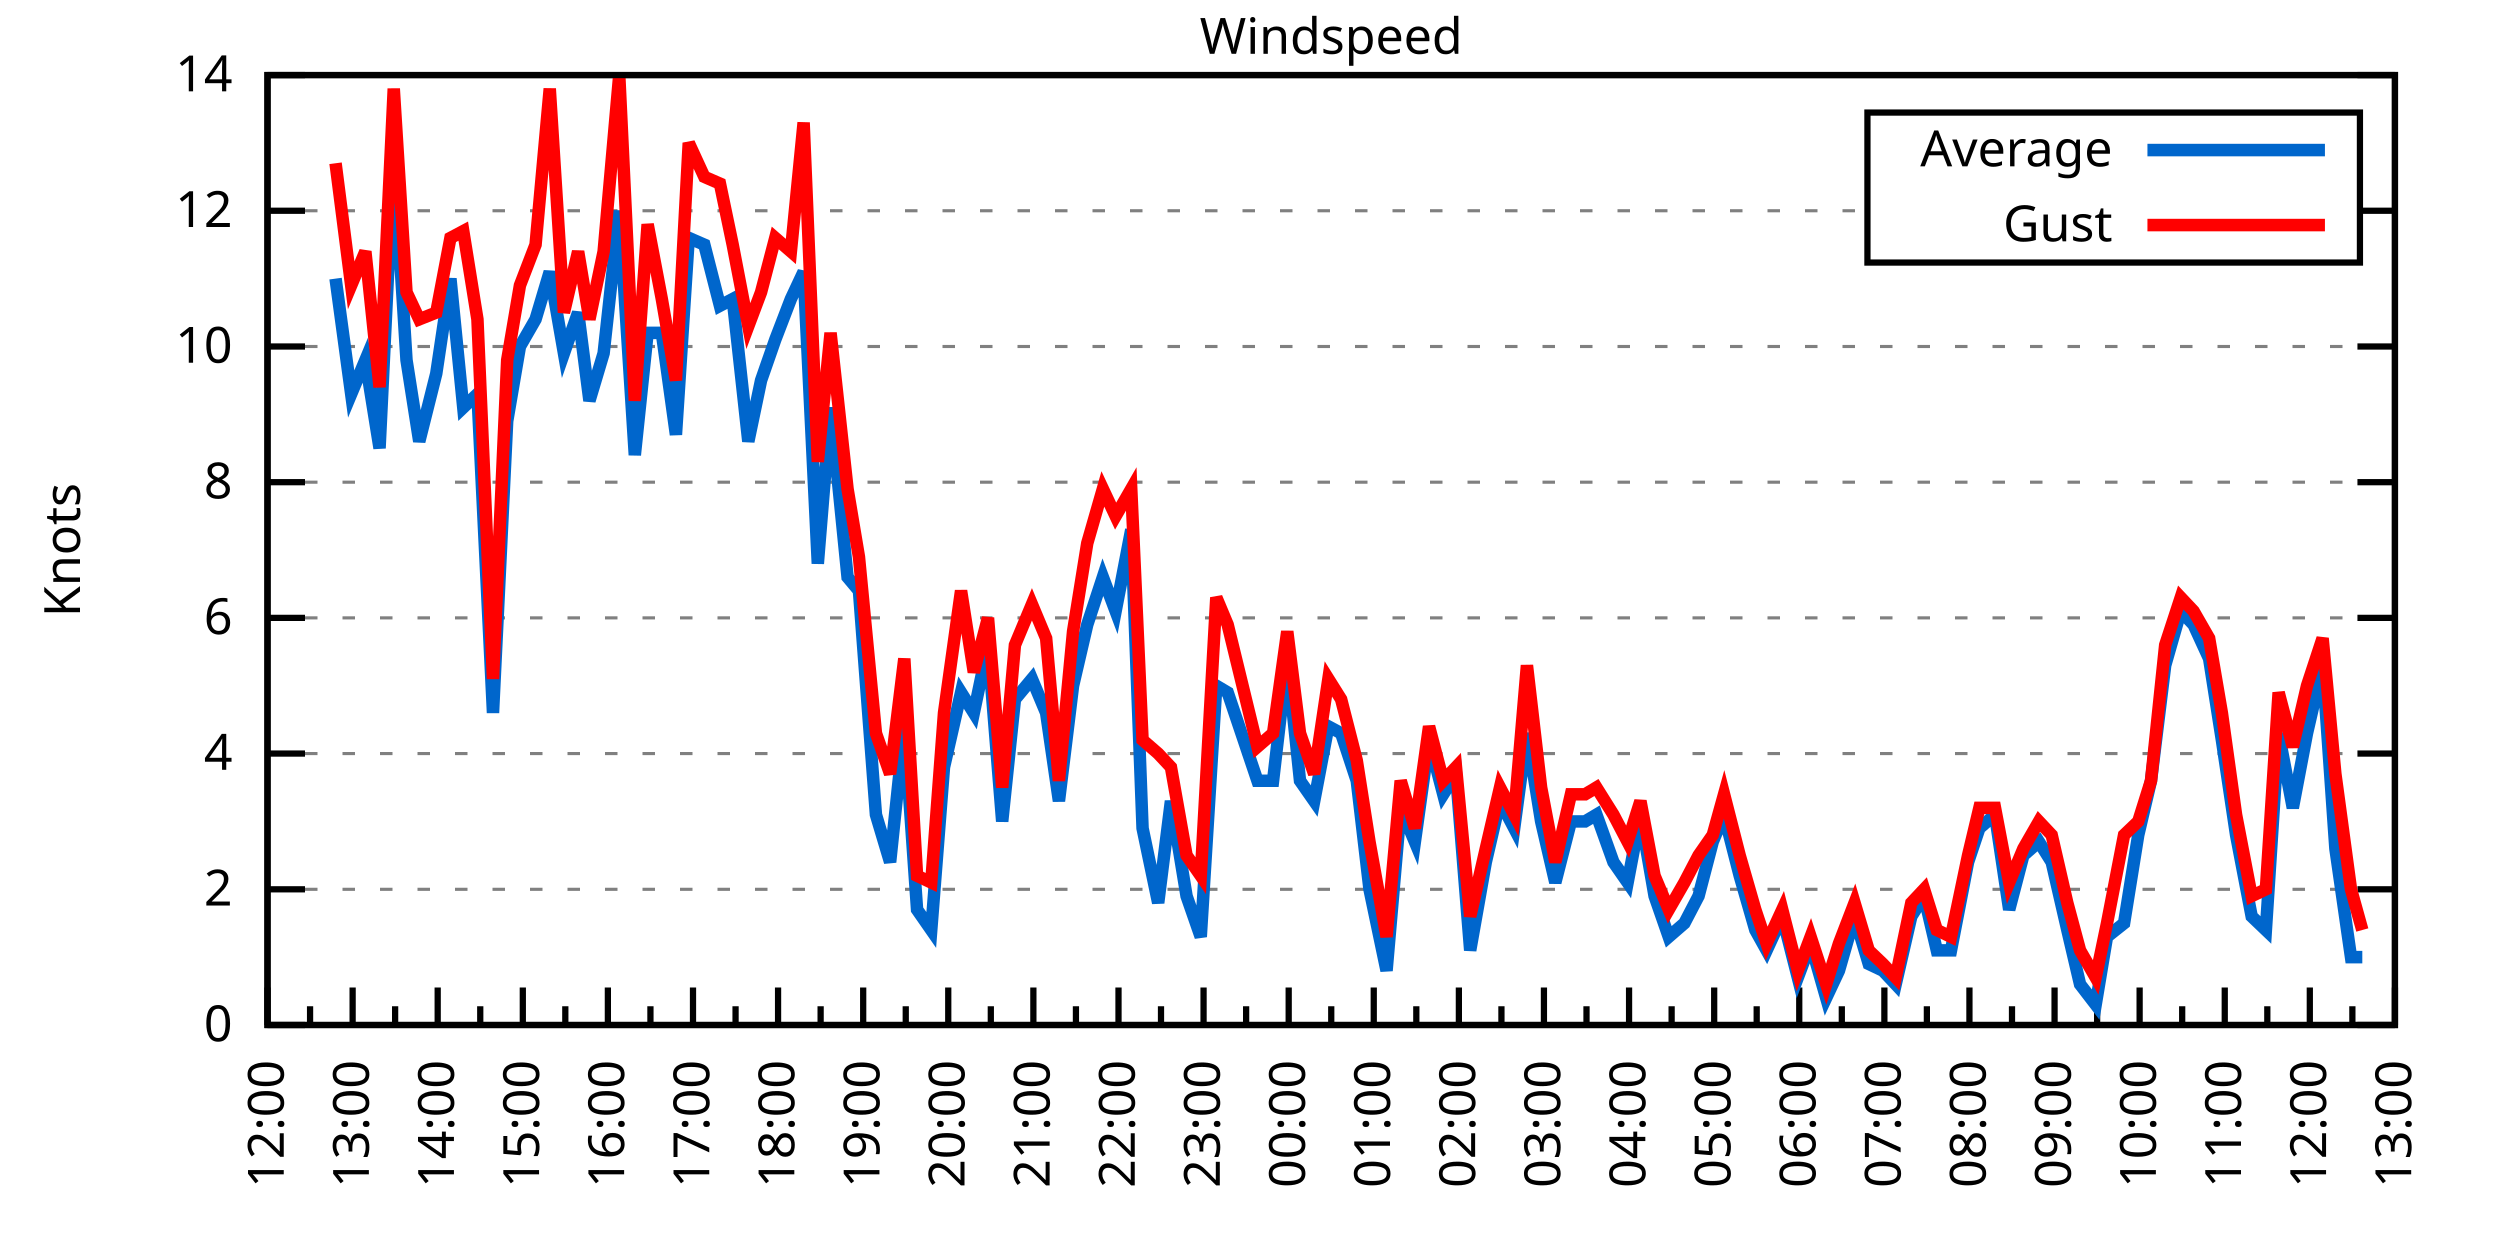
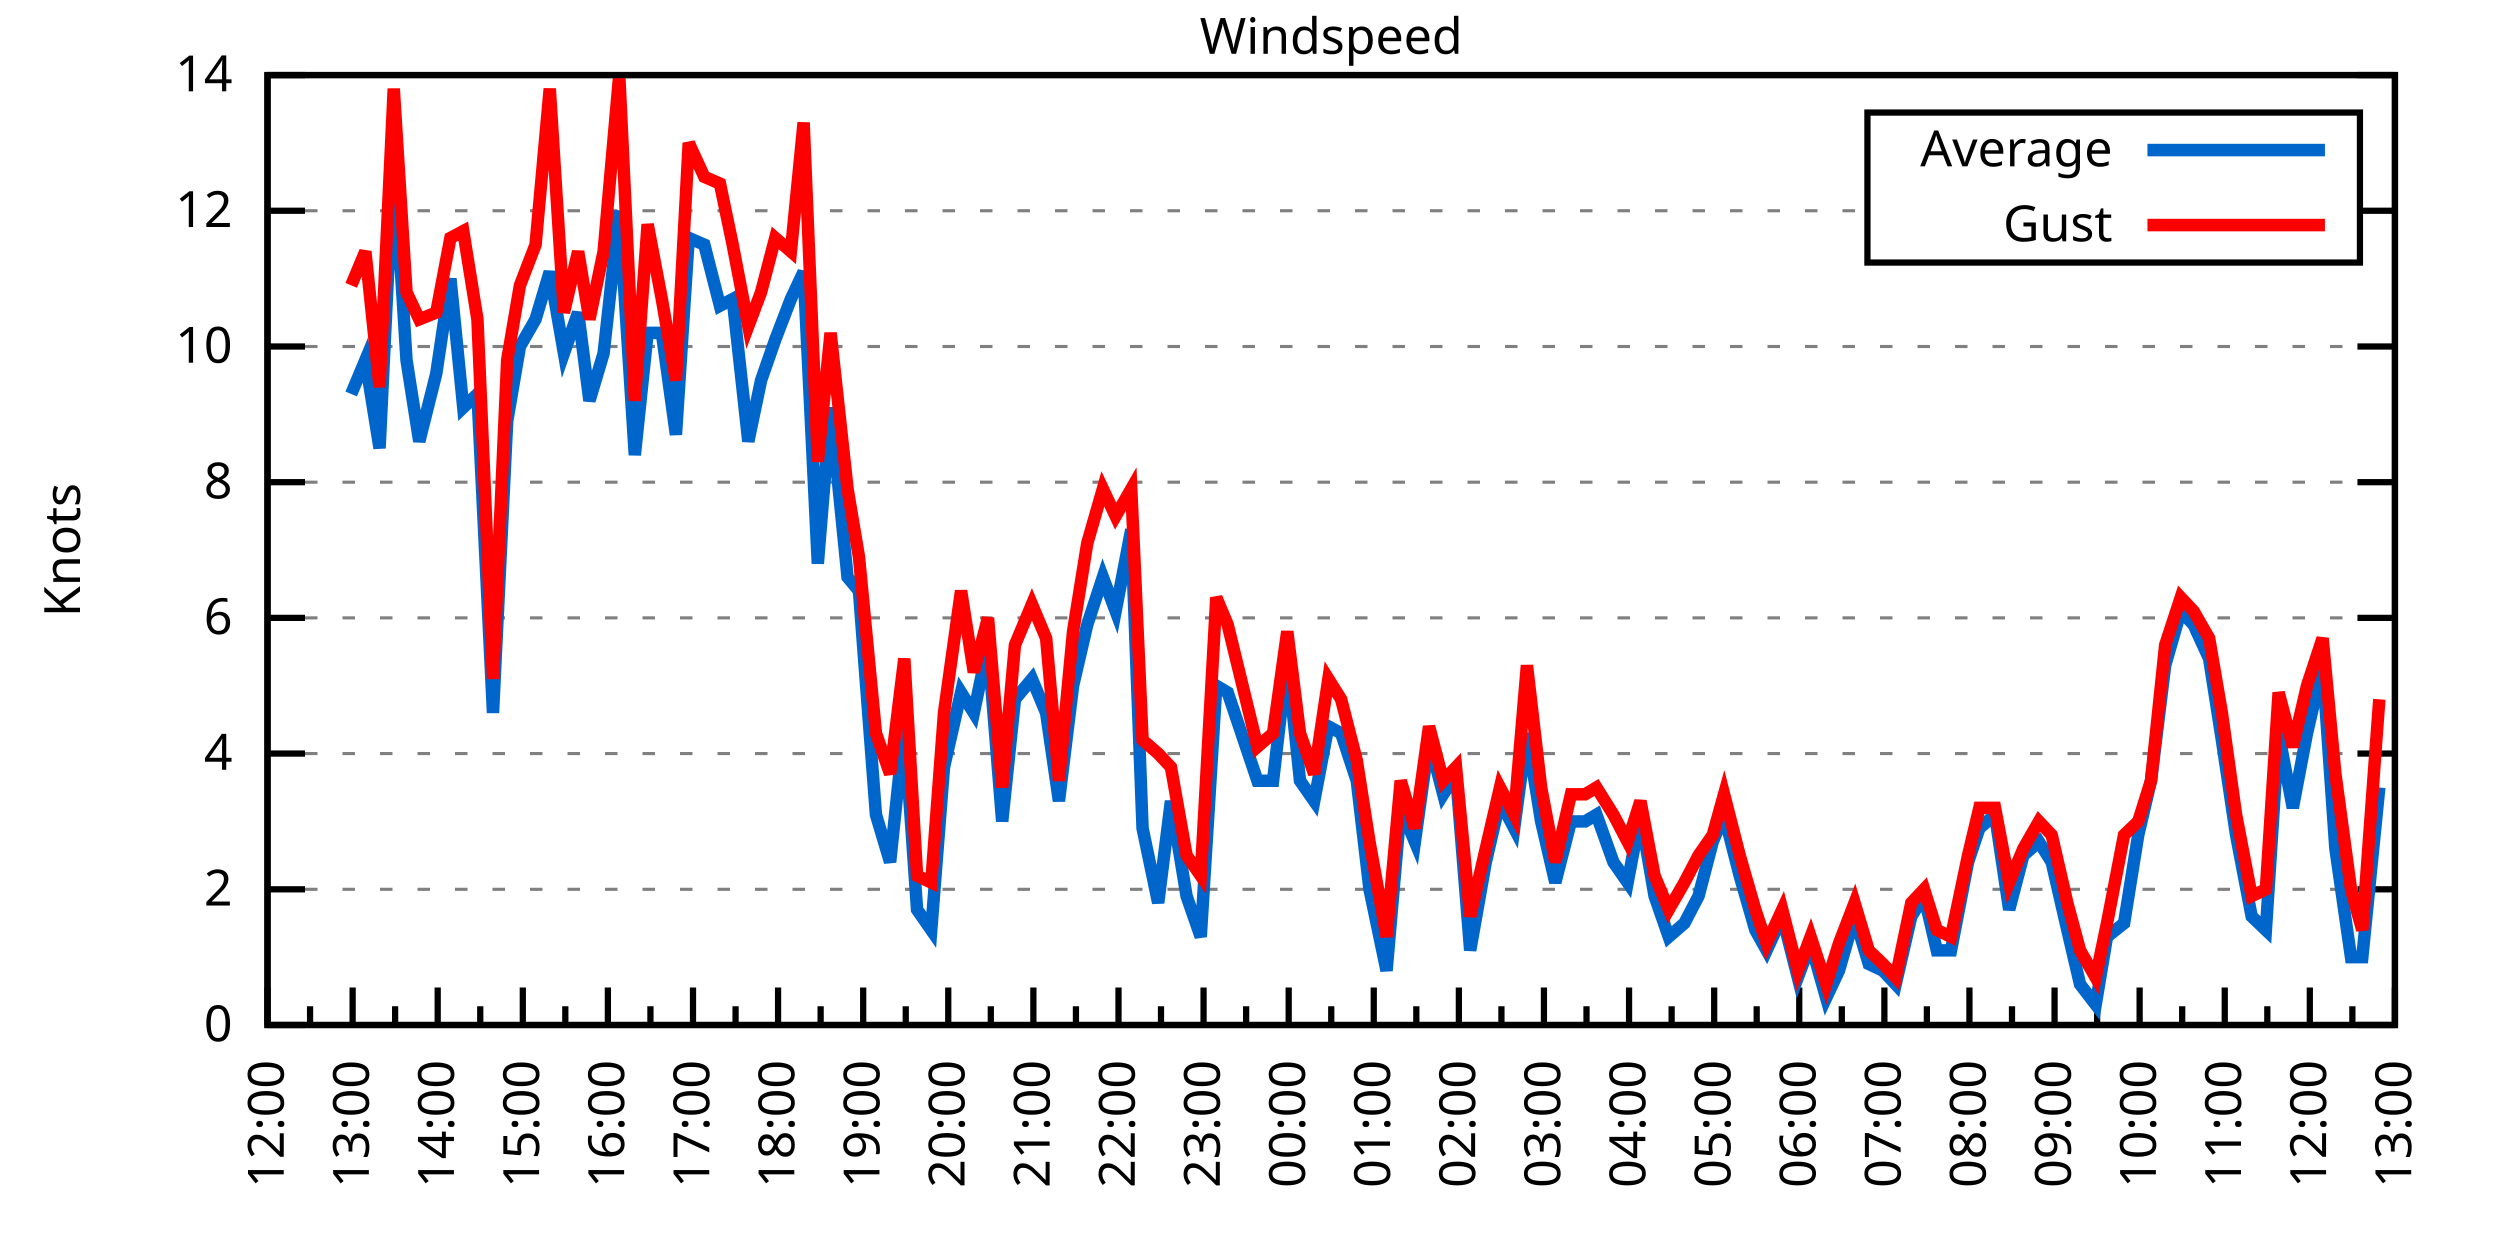
<svg xmlns="http://www.w3.org/2000/svg" xmlns:xlink="http://www.w3.org/1999/xlink" width="400" height="200" viewBox="0 0 400 200">
  <g id="gnuplot_canvas">
    <rect x="0" y="0" width="400" height="200" fill="none" />
    <defs>
      <circle id="gpDot" r="0.5" stroke-width="0.5" stroke="currentColor" />
      <path id="gpPt0" stroke-width="0.333" stroke="currentColor" d="M-1,0 h2 M0,-1 v2" />
      <path id="gpPt1" stroke-width="0.333" stroke="currentColor" d="M-1,-1 L1,1 M1,-1 L-1,1" />
      <path id="gpPt2" stroke-width="0.333" stroke="currentColor" d="M-1,0 L1,0 M0,-1 L0,1 M-1,-1 L1,1 M-1,1 L1,-1" />
      <rect id="gpPt3" stroke-width="0.333" stroke="currentColor" x="-1" y="-1" width="2" height="2" />
      <rect id="gpPt4" stroke-width="0.333" stroke="currentColor" fill="currentColor" x="-1" y="-1" width="2" height="2" />
      <circle id="gpPt5" stroke-width="0.333" stroke="currentColor" cx="0" cy="0" r="1" />
      <use xlink:href="#gpPt5" id="gpPt6" fill="currentColor" stroke="none" />
      <path id="gpPt7" stroke-width="0.333" stroke="currentColor" d="M0,-1.33 L-1.33,0.67 L1.33,0.67 z" />
      <use xlink:href="#gpPt7" id="gpPt8" fill="currentColor" stroke="none" />
      <use xlink:href="#gpPt7" id="gpPt9" stroke="currentColor" transform="rotate(180)" />
      <use xlink:href="#gpPt9" id="gpPt10" fill="currentColor" stroke="none" />
      <use xlink:href="#gpPt3" id="gpPt11" stroke="currentColor" transform="rotate(45)" />
      <use xlink:href="#gpPt11" id="gpPt12" fill="currentColor" stroke="none" />
      <path id="gpPt13" stroke-width="0.333" stroke="currentColor" d="M0,1.330 L1.265,0.411 L0.782,-1.067 L-0.782,-1.076 L-1.265,0.411 z" />
      <use xlink:href="#gpPt13" id="gpPt14" fill="currentColor" stroke="none" />
      <filter id="textbox" filterUnits="objectBoundingBox" x="0" y="0" height="1" width="1">
        <feFlood flood-color="white" flood-opacity="1" result="bgnd" />
        <feComposite in="SourceGraphic" in2="bgnd" operator="atop" />
      </filter>
      <filter id="greybox" filterUnits="objectBoundingBox" x="0" y="0" height="1" width="1">
        <feFlood flood-color="lightgrey" flood-opacity="1" result="grey" />
        <feComposite in="SourceGraphic" in2="grey" operator="atop" />
      </filter>
    </defs>
    <g fill="none" color="white" stroke="currentColor" stroke-width="1.00" stroke-linecap="butt" stroke-linejoin="miter">
</g>
    <g fill="none" color="black" stroke="currentColor" stroke-width="1.00" stroke-linecap="butt" stroke-linejoin="miter">
      <g stroke="none" shape-rendering="crispEdges">
        <polygon fill="rgb(255, 255, 255)" points="42.80,164.00 383.18,164.00 383.18,12.02 42.80,12.02 " />
      </g>
    </g>
    <g fill="none" color="black" stroke="currentColor" stroke-width="1.00" stroke-linecap="butt" stroke-linejoin="miter">
</g>
    <g fill="none" color="black" stroke="black" stroke-width="0.50" stroke-linecap="butt" stroke-linejoin="miter">
</g>
    <g fill="none" color="gray" stroke="currentColor" stroke-width="0.50" stroke-linecap="butt" stroke-linejoin="miter">
      <path stroke="gray" stroke-dasharray="2,4" class="gridline" d="M42.80,164.00 L383.19,164.00  " />
    </g>
    <g fill="none" color="gray" stroke="gray" stroke-width="1.00" stroke-linecap="butt" stroke-linejoin="miter">
</g>
    <g fill="none" color="black" stroke="currentColor" stroke-width="1.00" stroke-linecap="butt" stroke-linejoin="miter">
      <path stroke="black" d="M42.80,164.00 L48.80,164.00 M383.19,164.00 L377.19,164.00  " />
      <g transform="translate(37.20,166.60)" stroke="none" fill="black" font-family="Sans" font-size="8.00" text-anchor="end">
        <text>
          <tspan font-family="Sans"> 0</tspan>
        </text>
      </g>
    </g>
    <g fill="none" color="black" stroke="currentColor" stroke-width="1.00" stroke-linecap="butt" stroke-linejoin="miter">
</g>
    <g fill="none" color="black" stroke="black" stroke-width="0.50" stroke-linecap="butt" stroke-linejoin="miter">
</g>
    <g fill="none" color="gray" stroke="currentColor" stroke-width="0.50" stroke-linecap="butt" stroke-linejoin="miter">
      <path stroke="gray" stroke-dasharray="2,4" class="gridline" d="M42.80,142.29 L383.19,142.29  " />
    </g>
    <g fill="none" color="gray" stroke="gray" stroke-width="1.00" stroke-linecap="butt" stroke-linejoin="miter">
</g>
    <g fill="none" color="black" stroke="currentColor" stroke-width="1.00" stroke-linecap="butt" stroke-linejoin="miter">
      <path stroke="black" d="M42.80,142.29 L48.80,142.29 M383.19,142.29 L377.19,142.29  " />
      <g transform="translate(37.20,144.89)" stroke="none" fill="black" font-family="Sans" font-size="8.00" text-anchor="end">
        <text>
          <tspan font-family="Sans"> 2</tspan>
        </text>
      </g>
    </g>
    <g fill="none" color="black" stroke="currentColor" stroke-width="1.00" stroke-linecap="butt" stroke-linejoin="miter">
</g>
    <g fill="none" color="black" stroke="black" stroke-width="0.50" stroke-linecap="butt" stroke-linejoin="miter">
</g>
    <g fill="none" color="gray" stroke="currentColor" stroke-width="0.50" stroke-linecap="butt" stroke-linejoin="miter">
      <path stroke="gray" stroke-dasharray="2,4" class="gridline" d="M42.80,120.57 L383.19,120.57  " />
    </g>
    <g fill="none" color="gray" stroke="gray" stroke-width="1.00" stroke-linecap="butt" stroke-linejoin="miter">
</g>
    <g fill="none" color="black" stroke="currentColor" stroke-width="1.00" stroke-linecap="butt" stroke-linejoin="miter">
      <path stroke="black" d="M42.80,120.57 L48.80,120.57 M383.19,120.57 L377.19,120.57  " />
      <g transform="translate(37.20,123.17)" stroke="none" fill="black" font-family="Sans" font-size="8.00" text-anchor="end">
        <text>
          <tspan font-family="Sans"> 4</tspan>
        </text>
      </g>
    </g>
    <g fill="none" color="black" stroke="currentColor" stroke-width="1.00" stroke-linecap="butt" stroke-linejoin="miter">
</g>
    <g fill="none" color="black" stroke="black" stroke-width="0.50" stroke-linecap="butt" stroke-linejoin="miter">
</g>
    <g fill="none" color="gray" stroke="currentColor" stroke-width="0.50" stroke-linecap="butt" stroke-linejoin="miter">
      <path stroke="gray" stroke-dasharray="2,4" class="gridline" d="M42.80,98.86 L383.19,98.86  " />
    </g>
    <g fill="none" color="gray" stroke="gray" stroke-width="1.00" stroke-linecap="butt" stroke-linejoin="miter">
</g>
    <g fill="none" color="black" stroke="currentColor" stroke-width="1.00" stroke-linecap="butt" stroke-linejoin="miter">
      <path stroke="black" d="M42.80,98.86 L48.80,98.86 M383.19,98.86 L377.19,98.86  " />
      <g transform="translate(37.20,101.46)" stroke="none" fill="black" font-family="Sans" font-size="8.00" text-anchor="end">
        <text>
          <tspan font-family="Sans"> 6</tspan>
        </text>
      </g>
    </g>
    <g fill="none" color="black" stroke="currentColor" stroke-width="1.00" stroke-linecap="butt" stroke-linejoin="miter">
</g>
    <g fill="none" color="black" stroke="black" stroke-width="0.50" stroke-linecap="butt" stroke-linejoin="miter">
</g>
    <g fill="none" color="gray" stroke="currentColor" stroke-width="0.50" stroke-linecap="butt" stroke-linejoin="miter">
      <path stroke="gray" stroke-dasharray="2,4" class="gridline" d="M42.80,77.15 L383.19,77.15  " />
    </g>
    <g fill="none" color="gray" stroke="gray" stroke-width="1.00" stroke-linecap="butt" stroke-linejoin="miter">
</g>
    <g fill="none" color="black" stroke="currentColor" stroke-width="1.00" stroke-linecap="butt" stroke-linejoin="miter">
      <path stroke="black" d="M42.80,77.15 L48.80,77.15 M383.19,77.15 L377.19,77.15  " />
      <g transform="translate(37.20,79.75)" stroke="none" fill="black" font-family="Sans" font-size="8.00" text-anchor="end">
        <text>
          <tspan font-family="Sans"> 8</tspan>
        </text>
      </g>
    </g>
    <g fill="none" color="black" stroke="currentColor" stroke-width="1.00" stroke-linecap="butt" stroke-linejoin="miter">
</g>
    <g fill="none" color="black" stroke="black" stroke-width="0.50" stroke-linecap="butt" stroke-linejoin="miter">
</g>
    <g fill="none" color="gray" stroke="currentColor" stroke-width="0.50" stroke-linecap="butt" stroke-linejoin="miter">
      <path stroke="gray" stroke-dasharray="2,4" class="gridline" d="M42.80,55.44 L383.19,55.44  " />
    </g>
    <g fill="none" color="gray" stroke="gray" stroke-width="1.00" stroke-linecap="butt" stroke-linejoin="miter">
</g>
    <g fill="none" color="black" stroke="currentColor" stroke-width="1.00" stroke-linecap="butt" stroke-linejoin="miter">
      <path stroke="black" d="M42.80,55.44 L48.80,55.44 M383.19,55.44 L377.19,55.44  " />
      <g transform="translate(37.20,58.04)" stroke="none" fill="black" font-family="Sans" font-size="8.00" text-anchor="end">
        <text>
          <tspan font-family="Sans"> 10</tspan>
        </text>
      </g>
    </g>
    <g fill="none" color="black" stroke="currentColor" stroke-width="1.00" stroke-linecap="butt" stroke-linejoin="miter">
</g>
    <g fill="none" color="black" stroke="black" stroke-width="0.50" stroke-linecap="butt" stroke-linejoin="miter">
</g>
    <g fill="none" color="gray" stroke="currentColor" stroke-width="0.50" stroke-linecap="butt" stroke-linejoin="miter">
      <path stroke="gray" stroke-dasharray="2,4" class="gridline" d="M42.80,33.72 L298.79,33.72 M377.59,33.72 L383.19,33.72  " />
    </g>
    <g fill="none" color="gray" stroke="gray" stroke-width="1.00" stroke-linecap="butt" stroke-linejoin="miter">
</g>
    <g fill="none" color="black" stroke="currentColor" stroke-width="1.00" stroke-linecap="butt" stroke-linejoin="miter">
      <path stroke="black" d="M42.80,33.72 L48.80,33.72 M383.19,33.72 L377.19,33.72  " />
      <g transform="translate(37.20,36.32)" stroke="none" fill="black" font-family="Sans" font-size="8.00" text-anchor="end">
        <text>
          <tspan font-family="Sans"> 12</tspan>
        </text>
      </g>
    </g>
    <g fill="none" color="black" stroke="currentColor" stroke-width="1.00" stroke-linecap="butt" stroke-linejoin="miter">
</g>
    <g fill="none" color="black" stroke="black" stroke-width="0.50" stroke-linecap="butt" stroke-linejoin="miter">
</g>
    <g fill="none" color="gray" stroke="currentColor" stroke-width="0.50" stroke-linecap="butt" stroke-linejoin="miter">
      <path stroke="gray" stroke-dasharray="2,4" class="gridline" d="M42.80,12.01 L383.19,12.01  " />
    </g>
    <g fill="none" color="gray" stroke="gray" stroke-width="1.00" stroke-linecap="butt" stroke-linejoin="miter">
</g>
    <g fill="none" color="black" stroke="currentColor" stroke-width="1.00" stroke-linecap="butt" stroke-linejoin="miter">
      <path stroke="black" d="M42.80,12.01 L48.80,12.01 M383.19,12.01 L377.19,12.01  " />
      <g transform="translate(37.20,14.61)" stroke="none" fill="black" font-family="Sans" font-size="8.00" text-anchor="end">
        <text>
          <tspan font-family="Sans"> 14</tspan>
        </text>
      </g>
    </g>
    <g fill="none" color="black" stroke="currentColor" stroke-width="1.00" stroke-linecap="butt" stroke-linejoin="miter">
      <path stroke="black" d="M42.80,164.00 L42.80,158.00  " />
      <g transform="translate(45.40,169.60) rotate(270)" stroke="none" fill="black" font-family="Sans" font-size="8.00" text-anchor="end">
        <text>
          <tspan font-family="Sans">12:00</tspan>
        </text>
      </g>
    </g>
    <g fill="none" color="black" stroke="currentColor" stroke-width="1.00" stroke-linecap="butt" stroke-linejoin="miter">
      <path stroke="black" d="M49.61,164.00 L49.61,161.00 M56.42,164.00 L56.42,158.00  " />
      <g transform="translate(59.02,169.60) rotate(270)" stroke="none" fill="black" font-family="Sans" font-size="8.00" text-anchor="end">
        <text>
          <tspan font-family="Sans">13:00</tspan>
        </text>
      </g>
    </g>
    <g fill="none" color="black" stroke="currentColor" stroke-width="1.00" stroke-linecap="butt" stroke-linejoin="miter">
      <path stroke="black" d="M63.22,164.00 L63.22,161.00 M70.03,164.00 L70.03,158.00  " />
      <g transform="translate(72.63,169.60) rotate(270)" stroke="none" fill="black" font-family="Sans" font-size="8.00" text-anchor="end">
        <text>
          <tspan font-family="Sans">14:00</tspan>
        </text>
      </g>
    </g>
    <g fill="none" color="black" stroke="currentColor" stroke-width="1.00" stroke-linecap="butt" stroke-linejoin="miter">
      <path stroke="black" d="M76.84,164.00 L76.84,161.00 M83.65,164.00 L83.65,158.00  " />
      <g transform="translate(86.25,169.60) rotate(270)" stroke="none" fill="black" font-family="Sans" font-size="8.00" text-anchor="end">
        <text>
          <tspan font-family="Sans">15:00</tspan>
        </text>
      </g>
    </g>
    <g fill="none" color="black" stroke="currentColor" stroke-width="1.00" stroke-linecap="butt" stroke-linejoin="miter">
      <path stroke="black" d="M90.45,164.00 L90.45,161.00 M97.26,164.00 L97.26,158.00  " />
      <g transform="translate(99.86,169.60) rotate(270)" stroke="none" fill="black" font-family="Sans" font-size="8.00" text-anchor="end">
        <text>
          <tspan font-family="Sans">16:00</tspan>
        </text>
      </g>
    </g>
    <g fill="none" color="black" stroke="currentColor" stroke-width="1.00" stroke-linecap="butt" stroke-linejoin="miter">
      <path stroke="black" d="M104.07,164.00 L104.07,161.00 M110.88,164.00 L110.88,158.00  " />
      <g transform="translate(113.48,169.60) rotate(270)" stroke="none" fill="black" font-family="Sans" font-size="8.00" text-anchor="end">
        <text>
          <tspan font-family="Sans">17:00</tspan>
        </text>
      </g>
    </g>
    <g fill="none" color="black" stroke="currentColor" stroke-width="1.00" stroke-linecap="butt" stroke-linejoin="miter">
      <path stroke="black" d="M117.69,164.00 L117.69,161.00 M124.49,164.00 L124.49,158.00  " />
      <g transform="translate(127.09,169.60) rotate(270)" stroke="none" fill="black" font-family="Sans" font-size="8.00" text-anchor="end">
        <text>
          <tspan font-family="Sans">18:00</tspan>
        </text>
      </g>
    </g>
    <g fill="none" color="black" stroke="currentColor" stroke-width="1.00" stroke-linecap="butt" stroke-linejoin="miter">
      <path stroke="black" d="M131.30,164.00 L131.30,161.00 M138.11,164.00 L138.11,158.00  " />
      <g transform="translate(140.71,169.60) rotate(270)" stroke="none" fill="black" font-family="Sans" font-size="8.00" text-anchor="end">
        <text>
          <tspan font-family="Sans">19:00</tspan>
        </text>
      </g>
    </g>
    <g fill="none" color="black" stroke="currentColor" stroke-width="1.00" stroke-linecap="butt" stroke-linejoin="miter">
      <path stroke="black" d="M144.92,164.00 L144.92,161.00 M151.72,164.00 L151.72,158.00  " />
      <g transform="translate(154.32,169.60) rotate(270)" stroke="none" fill="black" font-family="Sans" font-size="8.00" text-anchor="end">
        <text>
          <tspan font-family="Sans">20:00</tspan>
        </text>
      </g>
    </g>
    <g fill="none" color="black" stroke="currentColor" stroke-width="1.00" stroke-linecap="butt" stroke-linejoin="miter">
      <path stroke="black" d="M158.53,164.00 L158.53,161.00 M165.34,164.00 L165.34,158.00  " />
      <g transform="translate(167.94,169.60) rotate(270)" stroke="none" fill="black" font-family="Sans" font-size="8.00" text-anchor="end">
        <text>
          <tspan font-family="Sans">21:00</tspan>
        </text>
      </g>
    </g>
    <g fill="none" color="black" stroke="currentColor" stroke-width="1.00" stroke-linecap="butt" stroke-linejoin="miter">
      <path stroke="black" d="M172.15,164.00 L172.15,161.00 M178.96,164.00 L178.96,158.00  " />
      <g transform="translate(181.56,169.60) rotate(270)" stroke="none" fill="black" font-family="Sans" font-size="8.00" text-anchor="end">
        <text>
          <tspan font-family="Sans">22:00</tspan>
        </text>
      </g>
    </g>
    <g fill="none" color="black" stroke="currentColor" stroke-width="1.00" stroke-linecap="butt" stroke-linejoin="miter">
      <path stroke="black" d="M185.76,164.00 L185.76,161.00 M192.57,164.00 L192.57,158.00  " />
      <g transform="translate(195.17,169.60) rotate(270)" stroke="none" fill="black" font-family="Sans" font-size="8.00" text-anchor="end">
        <text>
          <tspan font-family="Sans">23:00</tspan>
        </text>
      </g>
    </g>
    <g fill="none" color="black" stroke="currentColor" stroke-width="1.00" stroke-linecap="butt" stroke-linejoin="miter">
      <path stroke="black" d="M199.38,164.00 L199.38,161.00 M206.19,164.00 L206.19,158.00  " />
      <g transform="translate(208.79,169.60) rotate(270)" stroke="none" fill="black" font-family="Sans" font-size="8.00" text-anchor="end">
        <text>
          <tspan font-family="Sans">00:00</tspan>
        </text>
      </g>
    </g>
    <g fill="none" color="black" stroke="currentColor" stroke-width="1.00" stroke-linecap="butt" stroke-linejoin="miter">
      <path stroke="black" d="M213.00,164.00 L213.00,161.00 M219.80,164.00 L219.80,158.00  " />
      <g transform="translate(222.40,169.60) rotate(270)" stroke="none" fill="black" font-family="Sans" font-size="8.00" text-anchor="end">
        <text>
          <tspan font-family="Sans">01:00</tspan>
        </text>
      </g>
    </g>
    <g fill="none" color="black" stroke="currentColor" stroke-width="1.00" stroke-linecap="butt" stroke-linejoin="miter">
      <path stroke="black" d="M226.61,164.00 L226.61,161.00 M233.42,164.00 L233.42,158.00  " />
      <g transform="translate(236.02,169.60) rotate(270)" stroke="none" fill="black" font-family="Sans" font-size="8.00" text-anchor="end">
        <text>
          <tspan font-family="Sans">02:00</tspan>
        </text>
      </g>
    </g>
    <g fill="none" color="black" stroke="currentColor" stroke-width="1.00" stroke-linecap="butt" stroke-linejoin="miter">
      <path stroke="black" d="M240.23,164.00 L240.23,161.00 M247.03,164.00 L247.03,158.00  " />
      <g transform="translate(249.63,169.60) rotate(270)" stroke="none" fill="black" font-family="Sans" font-size="8.00" text-anchor="end">
        <text>
          <tspan font-family="Sans">03:00</tspan>
        </text>
      </g>
    </g>
    <g fill="none" color="black" stroke="currentColor" stroke-width="1.00" stroke-linecap="butt" stroke-linejoin="miter">
      <path stroke="black" d="M253.84,164.00 L253.84,161.00 M260.65,164.00 L260.65,158.00  " />
      <g transform="translate(263.25,169.60) rotate(270)" stroke="none" fill="black" font-family="Sans" font-size="8.00" text-anchor="end">
        <text>
          <tspan font-family="Sans">04:00</tspan>
        </text>
      </g>
    </g>
    <g fill="none" color="black" stroke="currentColor" stroke-width="1.00" stroke-linecap="butt" stroke-linejoin="miter">
      <path stroke="black" d="M267.46,164.00 L267.46,161.00 M274.27,164.00 L274.27,158.00  " />
      <g transform="translate(276.87,169.60) rotate(270)" stroke="none" fill="black" font-family="Sans" font-size="8.00" text-anchor="end">
        <text>
          <tspan font-family="Sans">05:00</tspan>
        </text>
      </g>
    </g>
    <g fill="none" color="black" stroke="currentColor" stroke-width="1.00" stroke-linecap="butt" stroke-linejoin="miter">
      <path stroke="black" d="M281.07,164.00 L281.07,161.00 M287.88,164.00 L287.88,158.00  " />
      <g transform="translate(290.48,169.60) rotate(270)" stroke="none" fill="black" font-family="Sans" font-size="8.00" text-anchor="end">
        <text>
          <tspan font-family="Sans">06:00</tspan>
        </text>
      </g>
    </g>
    <g fill="none" color="black" stroke="currentColor" stroke-width="1.00" stroke-linecap="butt" stroke-linejoin="miter">
      <path stroke="black" d="M294.69,164.00 L294.69,161.00 M301.50,164.00 L301.50,158.00  " />
      <g transform="translate(304.10,169.60) rotate(270)" stroke="none" fill="black" font-family="Sans" font-size="8.00" text-anchor="end">
        <text>
          <tspan font-family="Sans">07:00</tspan>
        </text>
      </g>
    </g>
    <g fill="none" color="black" stroke="currentColor" stroke-width="1.00" stroke-linecap="butt" stroke-linejoin="miter">
      <path stroke="black" d="M308.30,164.00 L308.30,161.00 M315.11,164.00 L315.11,158.00  " />
      <g transform="translate(317.71,169.60) rotate(270)" stroke="none" fill="black" font-family="Sans" font-size="8.00" text-anchor="end">
        <text>
          <tspan font-family="Sans">08:00</tspan>
        </text>
      </g>
    </g>
    <g fill="none" color="black" stroke="currentColor" stroke-width="1.00" stroke-linecap="butt" stroke-linejoin="miter">
      <path stroke="black" d="M321.92,164.00 L321.92,161.00 M328.73,164.00 L328.73,158.00  " />
      <g transform="translate(331.33,169.60) rotate(270)" stroke="none" fill="black" font-family="Sans" font-size="8.00" text-anchor="end">
        <text>
          <tspan font-family="Sans">09:00</tspan>
        </text>
      </g>
    </g>
    <g fill="none" color="black" stroke="currentColor" stroke-width="1.00" stroke-linecap="butt" stroke-linejoin="miter">
      <path stroke="black" d="M335.54,164.00 L335.54,161.00 M342.34,164.00 L342.34,158.00  " />
      <g transform="translate(344.94,169.60) rotate(270)" stroke="none" fill="black" font-family="Sans" font-size="8.00" text-anchor="end">
        <text>
          <tspan font-family="Sans">10:00</tspan>
        </text>
      </g>
    </g>
    <g fill="none" color="black" stroke="currentColor" stroke-width="1.00" stroke-linecap="butt" stroke-linejoin="miter">
      <path stroke="black" d="M349.15,164.00 L349.15,161.00 M355.96,164.00 L355.96,158.00  " />
      <g transform="translate(358.56,169.60) rotate(270)" stroke="none" fill="black" font-family="Sans" font-size="8.00" text-anchor="end">
        <text>
          <tspan font-family="Sans">11:00</tspan>
        </text>
      </g>
    </g>
    <g fill="none" color="black" stroke="currentColor" stroke-width="1.00" stroke-linecap="butt" stroke-linejoin="miter">
      <path stroke="black" d="M362.77,164.00 L362.77,161.00 M369.57,164.00 L369.57,158.00  " />
      <g transform="translate(372.17,169.60) rotate(270)" stroke="none" fill="black" font-family="Sans" font-size="8.00" text-anchor="end">
        <text>
          <tspan font-family="Sans">12:00</tspan>
        </text>
      </g>
    </g>
    <g fill="none" color="black" stroke="currentColor" stroke-width="1.00" stroke-linecap="butt" stroke-linejoin="miter">
      <path stroke="black" d="M376.38,164.00 L376.38,161.00 M383.19,164.00 L383.19,158.00  " />
      <g transform="translate(385.79,169.60) rotate(270)" stroke="none" fill="black" font-family="Sans" font-size="8.00" text-anchor="end">
        <text>
          <tspan font-family="Sans">13:00</tspan>
        </text>
      </g>
    </g>
    <g fill="none" color="black" stroke="currentColor" stroke-width="1.00" stroke-linecap="butt" stroke-linejoin="miter">
</g>
    <g fill="none" color="black" stroke="currentColor" stroke-width="1.00" stroke-linecap="butt" stroke-linejoin="miter">
      <path stroke="black" d="M42.80,12.01 L42.80,164.00 L383.19,164.00 L383.19,12.01 L42.80,12.01 Z  " />
    </g>
    <g fill="none" color="black" stroke="currentColor" stroke-width="1.00" stroke-linecap="butt" stroke-linejoin="miter">
      <g transform="translate(12.80,88.01) rotate(270)" stroke="none" fill="black" font-family="Sans" font-size="8.00" text-anchor="middle">
        <text>
          <tspan font-family="Sans">Knots</tspan>
        </text>
      </g>
    </g>
    <g fill="none" color="black" stroke="currentColor" stroke-width="1.00" stroke-linecap="butt" stroke-linejoin="miter">
</g>
    <g fill="none" color="black" stroke="currentColor" stroke-width="1.00" stroke-linecap="butt" stroke-linejoin="miter">
      <path stroke="black" d="M298.79,42.01 L298.79,18.01 L377.59,18.01 L377.59,42.01 L298.79,42.01 Z  " />
    </g>
    <g id="Windspeed_plot_1">
      <g fill="none" color="white" stroke="black" stroke-width="2.00" stroke-linecap="butt" stroke-linejoin="miter">
</g>
      <g fill="none" color="black" stroke="currentColor" stroke-width="2.00" stroke-linecap="butt" stroke-linejoin="miter">
        <g transform="translate(337.99,26.61)" stroke="none" fill="black" font-family="Sans" font-size="8.00" text-anchor="end">
          <text>
            <tspan font-family="Sans">Average</tspan>
          </text>
        </g>
      </g>
      <g fill="none" color="black" stroke="currentColor" stroke-width="2.00" stroke-linecap="butt" stroke-linejoin="miter">
-         <path stroke="rgb(  0, 102, 204)" d="M343.59,24.01 L371.99,24.01 M53.69,44.58 L56.19,63.04 L58.46,57.61 L60.73,71.72 L63.00,25.04 L65.04,57.61   L67.08,70.63 L69.80,59.78 L72.07,44.58 L74.12,65.21 L76.39,63.04 L78.88,114.06 L81.15,67.38 L83.19,55.44   L85.69,51.09 L87.96,43.49 L90.23,56.52 L92.50,50.01 L94.31,64.12 L96.58,56.52 L99.08,33.72 L101.57,72.81   L103.62,53.26 L105.89,53.26 L108.15,69.55 L110.20,38.07 L112.69,39.15 L115.19,48.92 L117.23,47.84 L119.73,70.63   L121.77,60.86 L124.04,54.35 L126.54,47.84 L128.58,43.49 L130.85,90.18 L132.89,65.21 L135.61,92.35 L137.43,94.52   L140.15,130.35 L142.42,137.94 L144.69,116.23 L146.73,145.54 L149.00,148.80 L151.04,122.75 L153.77,110.80 L155.81,114.06   L158.08,103.20 L160.35,131.43 L162.39,111.89 L165.11,108.63 L167.38,114.06 L169.43,128.17 L171.69,109.72 L173.96,99.95   L176.46,92.35 L178.50,97.78 L181.00,84.75 L182.81,132.52 L185.31,144.46 L187.35,128.17 L189.85,143.37 L192.12,149.89   L194.61,109.72 L196.43,110.80 L201.19,124.92 L203.69,124.92 L205.96,105.38 L208.00,124.92 L210.27,128.17 L212.54,116.23   L214.58,117.32 L217.08,124.92 L219.12,142.29 L221.85,155.31 L224.11,129.26 L226.38,134.69 L228.65,118.40 L230.92,127.09   L232.96,123.83 L235.23,152.06 L237.73,137.94 L240.00,128.17 L242.27,132.52 L244.31,117.32 L246.58,131.43 L248.85,141.20   L251.35,131.43 L253.61,131.43 L255.43,130.35 L258.15,137.94 L260.42,141.20 L262.47,130.35 L264.73,143.37 L267.00,149.89   L269.50,147.72 L271.77,143.37 L274.04,134.69 L275.85,130.35 L278.35,140.12 L280.85,148.80 L282.66,152.06 L285.16,146.63   L287.65,156.40 L289.70,150.97 L292.19,159.66 L294.23,155.31 L296.73,146.63 L299.00,154.23 L301.27,155.31 L303.31,157.49   L305.81,146.63 L307.85,143.37 L309.89,152.06 L312.16,152.06 L314.89,137.94 L316.70,132.52 L319.20,130.35 L321.47,145.54   L323.74,136.86 L326.23,134.69 L328.27,137.94 L330.77,148.80 L332.81,157.49 L335.31,160.74 L337.12,149.89 L339.85,147.72   L342.12,133.60 L344.16,124.92 L346.43,106.46 L348.92,97.78 L350.97,99.95 L353.46,105.38 L355.50,118.40 L357.77,133.60   L360.27,146.63 L362.54,148.80 L364.58,117.32 L366.85,129.26 L369.12,117.32 L371.62,106.46 L373.66,135.77 L376.16,153.14   L377.97,153.14  " />
+         <path stroke="rgb(  0, 102, 204)" d="M343.59,24.01 L371.99,24.01 M56.19,63.04 L58.46,57.61 L60.73,71.72 L63.00,25.04 L65.04,57.61 L67.08,70.63   L69.80,59.78 L72.07,44.58 L74.12,65.21 L76.39,63.04 L78.88,114.06 L81.15,67.38 L83.19,55.44 L85.69,51.09   L87.96,43.49 L90.23,56.52 L92.50,50.01 L94.31,64.12 L96.58,56.52 L99.08,33.72 L101.57,72.81 L103.62,53.26   L105.89,53.26 L108.15,69.55 L110.20,38.07 L112.69,39.15 L115.19,48.92 L117.23,47.84 L119.73,70.63 L121.77,60.86   L124.04,54.35 L126.54,47.84 L128.58,43.49 L130.85,90.18 L132.89,65.21 L135.61,92.35 L137.43,94.52 L140.15,130.35   L142.42,137.94 L144.69,116.23 L146.73,145.54 L149.00,148.80 L151.04,122.75 L153.77,110.80 L155.81,114.06 L158.08,103.20   L160.35,131.43 L162.39,111.89 L165.11,108.63 L167.38,114.06 L169.43,128.17 L171.69,109.72 L173.96,99.95 L176.46,92.35   L178.50,97.78 L181.00,84.75 L182.81,132.52 L185.31,144.46 L187.35,128.17 L189.85,143.37 L192.12,149.89 L194.61,109.72   L196.43,110.80 L201.19,124.92 L203.69,124.92 L205.96,105.38 L208.00,124.92 L210.27,128.17 L212.54,116.23 L214.58,117.32   L217.08,124.92 L219.12,142.29 L221.85,155.31 L224.11,129.26 L226.38,134.69 L228.65,118.40 L230.92,127.09 L232.96,123.83   L235.23,152.06 L237.73,137.94 L240.00,128.17 L242.27,132.52 L244.31,117.32 L246.58,131.43 L248.85,141.20 L251.35,131.43   L253.61,131.43 L255.43,130.35 L258.15,137.94 L260.42,141.20 L262.47,130.35 L264.73,143.37 L267.00,149.89 L269.50,147.72   L271.77,143.37 L274.04,134.69 L275.85,130.35 L278.35,140.12 L280.85,148.80 L282.66,152.06 L285.16,146.63 L287.65,156.40   L289.70,150.97 L292.19,159.66 L294.23,155.31 L296.73,146.63 L299.00,154.23 L301.27,155.31 L303.31,157.49 L305.81,146.63   L307.85,143.37 L309.89,152.06 L312.16,152.06 L314.89,137.94 L316.70,132.52 L319.20,130.35 L321.47,145.54 L323.74,136.86   L326.23,134.69 L328.27,137.94 L330.77,148.80 L332.81,157.49 L335.31,160.74 L337.12,149.89 L339.85,147.72 L342.12,133.60   L344.16,124.92 L346.43,106.46 L348.92,97.78 L350.97,99.95 L353.46,105.38 L355.50,118.40 L357.77,133.60 L360.27,146.63   L362.54,148.80 L364.58,117.32 L366.85,129.26 L369.12,117.32 L371.62,106.46 L373.66,135.77 L376.16,153.14 L377.97,153.14   L380.69,126.00  " />
      </g>
    </g>
    <g id="Windspeed_plot_2">
      <g fill="none" color="black" stroke="currentColor" stroke-width="2.00" stroke-linecap="butt" stroke-linejoin="miter">
        <g transform="translate(337.99,38.61)" stroke="none" fill="black" font-family="Sans" font-size="8.00" text-anchor="end">
          <text>
            <tspan font-family="Sans">Gust</tspan>
          </text>
        </g>
      </g>
      <g fill="none" color="black" stroke="currentColor" stroke-width="2.00" stroke-linecap="butt" stroke-linejoin="miter">
-         <path stroke="rgb(255,   0,   0)" d="M343.59,36.01 L371.99,36.01 M53.69,26.12 L56.19,45.66 L58.46,40.24 L60.73,61.95 L63.00,14.18 L65.04,46.75   L67.08,51.09 L69.80,50.01 L72.07,38.07 L74.12,36.98 L76.39,51.09 L78.88,108.63 L81.15,57.61 L83.19,45.66   L85.69,39.15 L87.96,14.18 L90.23,50.01 L92.50,40.24 L94.31,51.09 L96.58,40.24 L99.08,12.01 L101.57,64.12   L103.62,35.89 L105.89,47.84 L108.15,60.86 L110.20,22.87 L112.69,28.29 L115.19,29.38 L117.23,39.15 L119.73,52.18   L121.77,46.75 L124.04,38.07 L126.54,40.24 L128.58,19.61 L130.85,73.89 L132.89,53.26 L135.61,78.23 L137.43,89.09   L140.15,117.32 L142.42,123.83 L144.69,105.38 L146.73,140.12 L149.00,141.20 L151.04,114.06 L153.77,94.52 L155.81,107.55   L158.08,98.86 L160.35,126.00 L162.39,103.20 L165.11,96.69 L167.38,102.12 L169.43,124.92 L171.69,101.03 L173.96,86.92   L176.46,78.23 L178.50,82.58 L181.00,78.23 L182.81,118.40 L185.31,120.57 L187.35,122.75 L189.85,136.86 L192.12,140.12   L194.61,95.60 L196.43,99.95 L201.19,119.49 L203.69,117.32 L205.96,101.03 L208.00,117.32 L210.27,123.83 L212.54,108.63   L214.58,111.89 L217.08,121.66 L219.12,134.69 L221.85,149.89 L224.11,124.92 L226.38,132.52 L228.65,116.23 L230.92,124.92   L232.96,122.75 L235.23,146.63 L237.73,135.77 L240.00,126.00 L242.27,130.35 L244.31,106.46 L246.58,126.00 L248.85,137.94   L251.35,127.09 L253.61,127.09 L255.43,126.00 L258.15,130.35 L260.42,134.69 L262.47,128.17 L264.73,140.12 L267.00,145.54   L269.50,141.20 L271.77,136.86 L274.04,133.60 L275.85,127.09 L278.35,136.86 L280.85,145.54 L282.66,150.97 L285.16,145.54   L287.65,155.31 L289.70,149.89 L292.19,157.49 L294.23,150.97 L296.73,144.46 L299.00,152.06 L301.27,154.23 L303.31,156.40   L305.81,144.46 L307.85,142.29 L309.89,148.80 L312.16,149.89 L314.89,136.86 L316.70,129.26 L319.20,129.26 L321.47,141.20   L323.74,135.77 L326.23,131.43 L328.27,133.60 L330.77,144.46 L332.81,152.06 L335.31,156.40 L337.12,147.72 L339.85,133.60   L342.12,131.43 L344.16,124.92 L346.43,103.20 L348.92,95.60 L350.97,97.78 L353.46,102.12 L355.50,114.06 L357.77,130.35   L360.27,143.37 L362.54,142.29 L364.58,110.80 L366.85,119.49 L369.12,109.72 L371.62,102.12 L373.66,123.83 L376.16,142.29   L377.97,148.80  " />
+         <path stroke="rgb(255,   0,   0)" d="M343.59,36.01 L371.99,36.01 M56.19,45.66 L58.46,40.24 L60.73,61.95 L63.00,14.18 L65.04,46.75 L67.08,51.09   L69.80,50.01 L72.07,38.07 L74.12,36.98 L76.39,51.09 L78.88,108.63 L81.15,57.61 L83.19,45.66 L85.69,39.15   L87.96,14.18 L90.23,50.01 L92.50,40.24 L94.31,51.09 L96.58,40.24 L99.08,12.01 L101.57,64.12 L103.62,35.89   L105.89,47.84 L108.15,60.86 L110.20,22.87 L112.69,28.29 L115.19,29.38 L117.23,39.15 L119.73,52.18 L121.77,46.75   L124.04,38.07 L126.54,40.24 L128.58,19.61 L130.85,73.89 L132.89,53.26 L135.61,78.23 L137.43,89.09 L140.15,117.32   L142.42,123.83 L144.69,105.38 L146.73,140.12 L149.00,141.20 L151.04,114.06 L153.77,94.52 L155.81,107.55 L158.08,98.86   L160.35,126.00 L162.39,103.20 L165.11,96.69 L167.38,102.12 L169.43,124.92 L171.69,101.03 L173.96,86.92 L176.46,78.23   L178.50,82.58 L181.00,78.23 L182.81,118.40 L185.31,120.57 L187.35,122.75 L189.85,136.86 L192.12,140.12 L194.61,95.60   L196.43,99.95 L201.19,119.49 L203.69,117.32 L205.96,101.03 L208.00,117.32 L210.27,123.83 L212.54,108.63 L214.58,111.89   L217.08,121.66 L219.12,134.69 L221.85,149.89 L224.11,124.92 L226.38,132.52 L228.65,116.23 L230.92,124.92 L232.96,122.75   L235.23,146.63 L237.73,135.77 L240.00,126.00 L242.27,130.35 L244.31,106.46 L246.58,126.00 L248.85,137.94 L251.35,127.09   L253.61,127.09 L255.43,126.00 L258.15,130.35 L260.42,134.69 L262.47,128.17 L264.73,140.12 L267.00,145.54 L269.50,141.20   L271.77,136.86 L274.04,133.60 L275.85,127.09 L278.35,136.86 L280.85,145.54 L282.66,150.97 L285.16,145.54 L287.65,155.31   L289.70,149.89 L292.19,157.49 L294.23,150.97 L296.73,144.46 L299.00,152.06 L301.27,154.23 L303.31,156.40 L305.81,144.46   L307.85,142.29 L309.89,148.80 L312.16,149.89 L314.89,136.86 L316.70,129.26 L319.20,129.26 L321.47,141.20 L323.74,135.77   L326.23,131.43 L328.27,133.60 L330.77,144.46 L332.81,152.06 L335.31,156.40 L337.12,147.72 L339.85,133.60 L342.12,131.43   L344.16,124.92 L346.43,103.20 L348.92,95.60 L350.97,97.78 L353.46,102.12 L355.50,114.06 L357.77,130.35 L360.27,143.37   L362.54,142.29 L364.58,110.80 L366.85,119.49 L369.12,109.72 L371.62,102.12 L373.66,123.83 L376.16,142.29 L377.97,148.80   L380.69,111.89  " />
      </g>
    </g>
    <g fill="none" color="black" stroke="currentColor" stroke-width="2.00" stroke-linecap="butt" stroke-linejoin="miter">
</g>
    <g fill="none" color="black" stroke="black" stroke-width="1.00" stroke-linecap="butt" stroke-linejoin="miter">
</g>
    <g fill="none" color="black" stroke="currentColor" stroke-width="1.00" stroke-linecap="butt" stroke-linejoin="miter">
      <path stroke="black" d="M42.80,12.01 L42.80,164.00 L383.19,164.00 L383.19,12.01 L42.80,12.01 Z  " />
    </g>
    <g fill="none" color="black" stroke="currentColor" stroke-width="1.00" stroke-linecap="butt" stroke-linejoin="miter">
      <g transform="translate(212.99,8.61)" stroke="none" fill="black" font-family="Sans" font-size="8.00" text-anchor="middle">
        <text>
          <tspan font-family="Sans">Windspeed</tspan>
        </text>
      </g>
    </g>
    <g fill="none" color="black" stroke="currentColor" stroke-width="1.00" stroke-linecap="butt" stroke-linejoin="miter">
</g>
  </g>
</svg>
